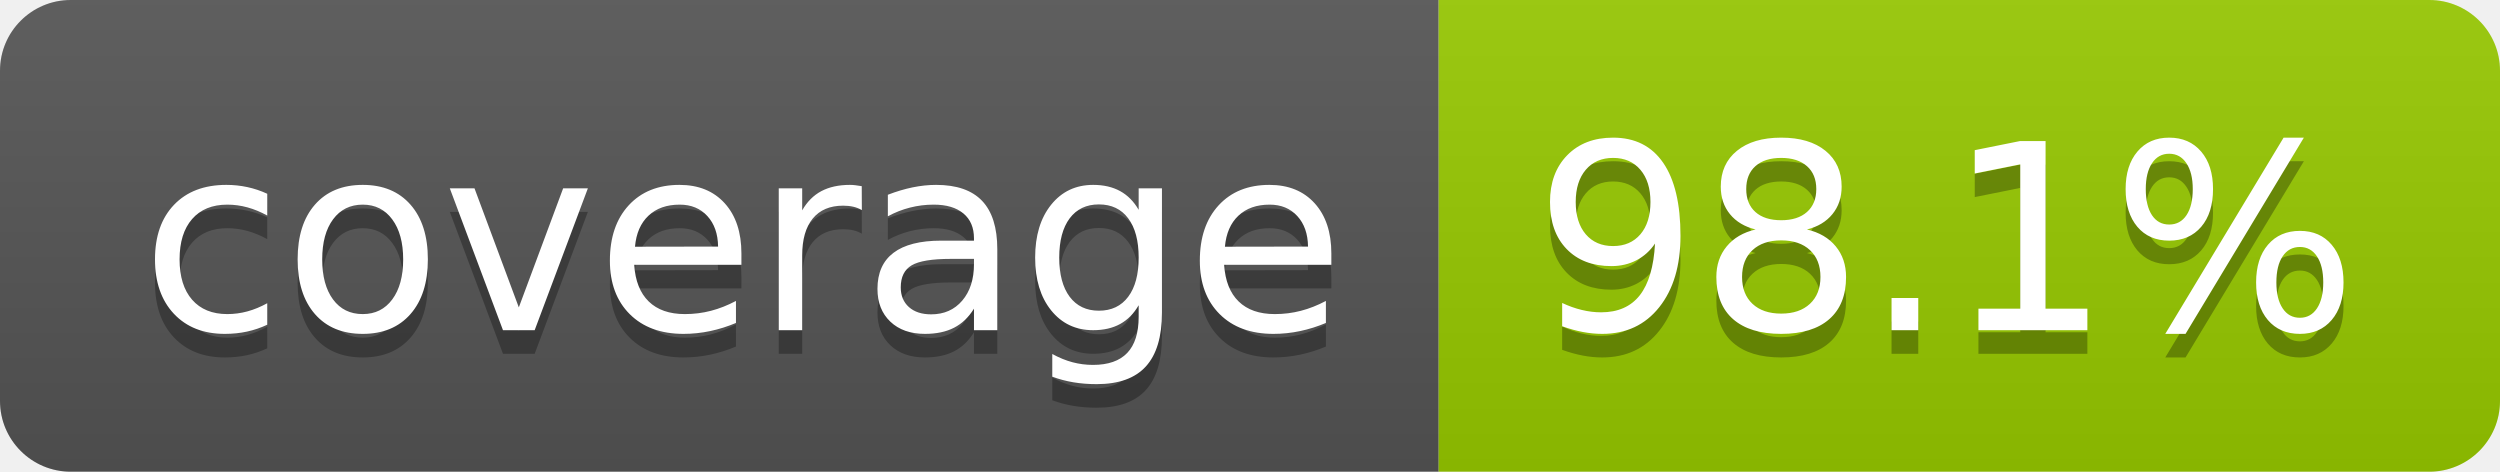
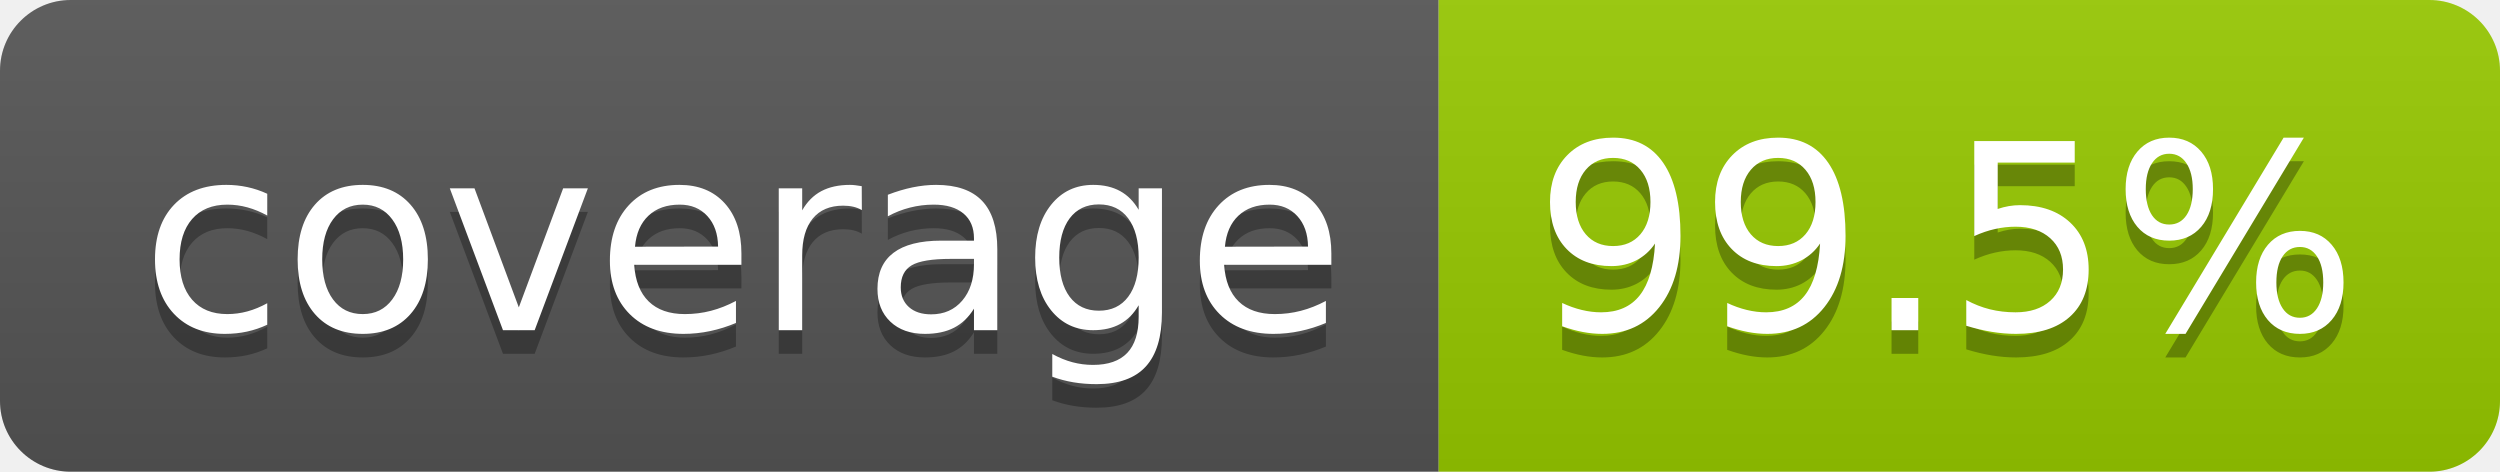
- <svg xmlns="http://www.w3.org/2000/svg" width="106" height="20" role="img" aria-label="coverage: 98.1%">
+ <svg xmlns="http://www.w3.org/2000/svg" width="106" height="20" role="img" aria-label="coverage: 99.5%">
  <linearGradient id="s" x2="0" y2="100%">
    <stop offset="0" stop-color="#bbb" stop-opacity=".1" />
    <stop offset="1" stop-opacity=".1" />
  </linearGradient>
  <clipPath id="r">
    <rect width="106" height="20" rx="3" fill="#fff" />
  </clipPath>
  <g clip-path="url(#r)">
    <rect width="61" height="20" fill="#555" />
    <rect x="61" width="45" height="20" fill="#97ca00" />
    <rect width="106" height="20" fill="url(#s)" />
  </g>
  <g fill="#fff" text-anchor="middle" font-family="Verdana,Geneva,DejaVu Sans,sans-serif" text-rendering="geometricPrecision" font-size="110">
    <text aria-hidden="true" x="315" y="150" fill="#010101" fill-opacity=".3" transform="scale(.1)" textLength="510">coverage</text>
    <text x="315" y="140" transform="scale(.1)" fill="#fff" textLength="510">coverage</text>
-     <text aria-hidden="true" x="825" y="150" fill="#010101" fill-opacity=".3" transform="scale(.1)" textLength="350">98.1%</text>
-     <text x="825" y="140" transform="scale(.1)" fill="#fff" textLength="350">98.1%</text>
+     <text aria-hidden="true" x="825" y="150" fill="#010101" fill-opacity=".3" transform="scale(.1)" textLength="350">99.5%</text>
+     <text x="825" y="140" transform="scale(.1)" fill="#fff" textLength="350">99.5%</text>
  </g>
</svg>
